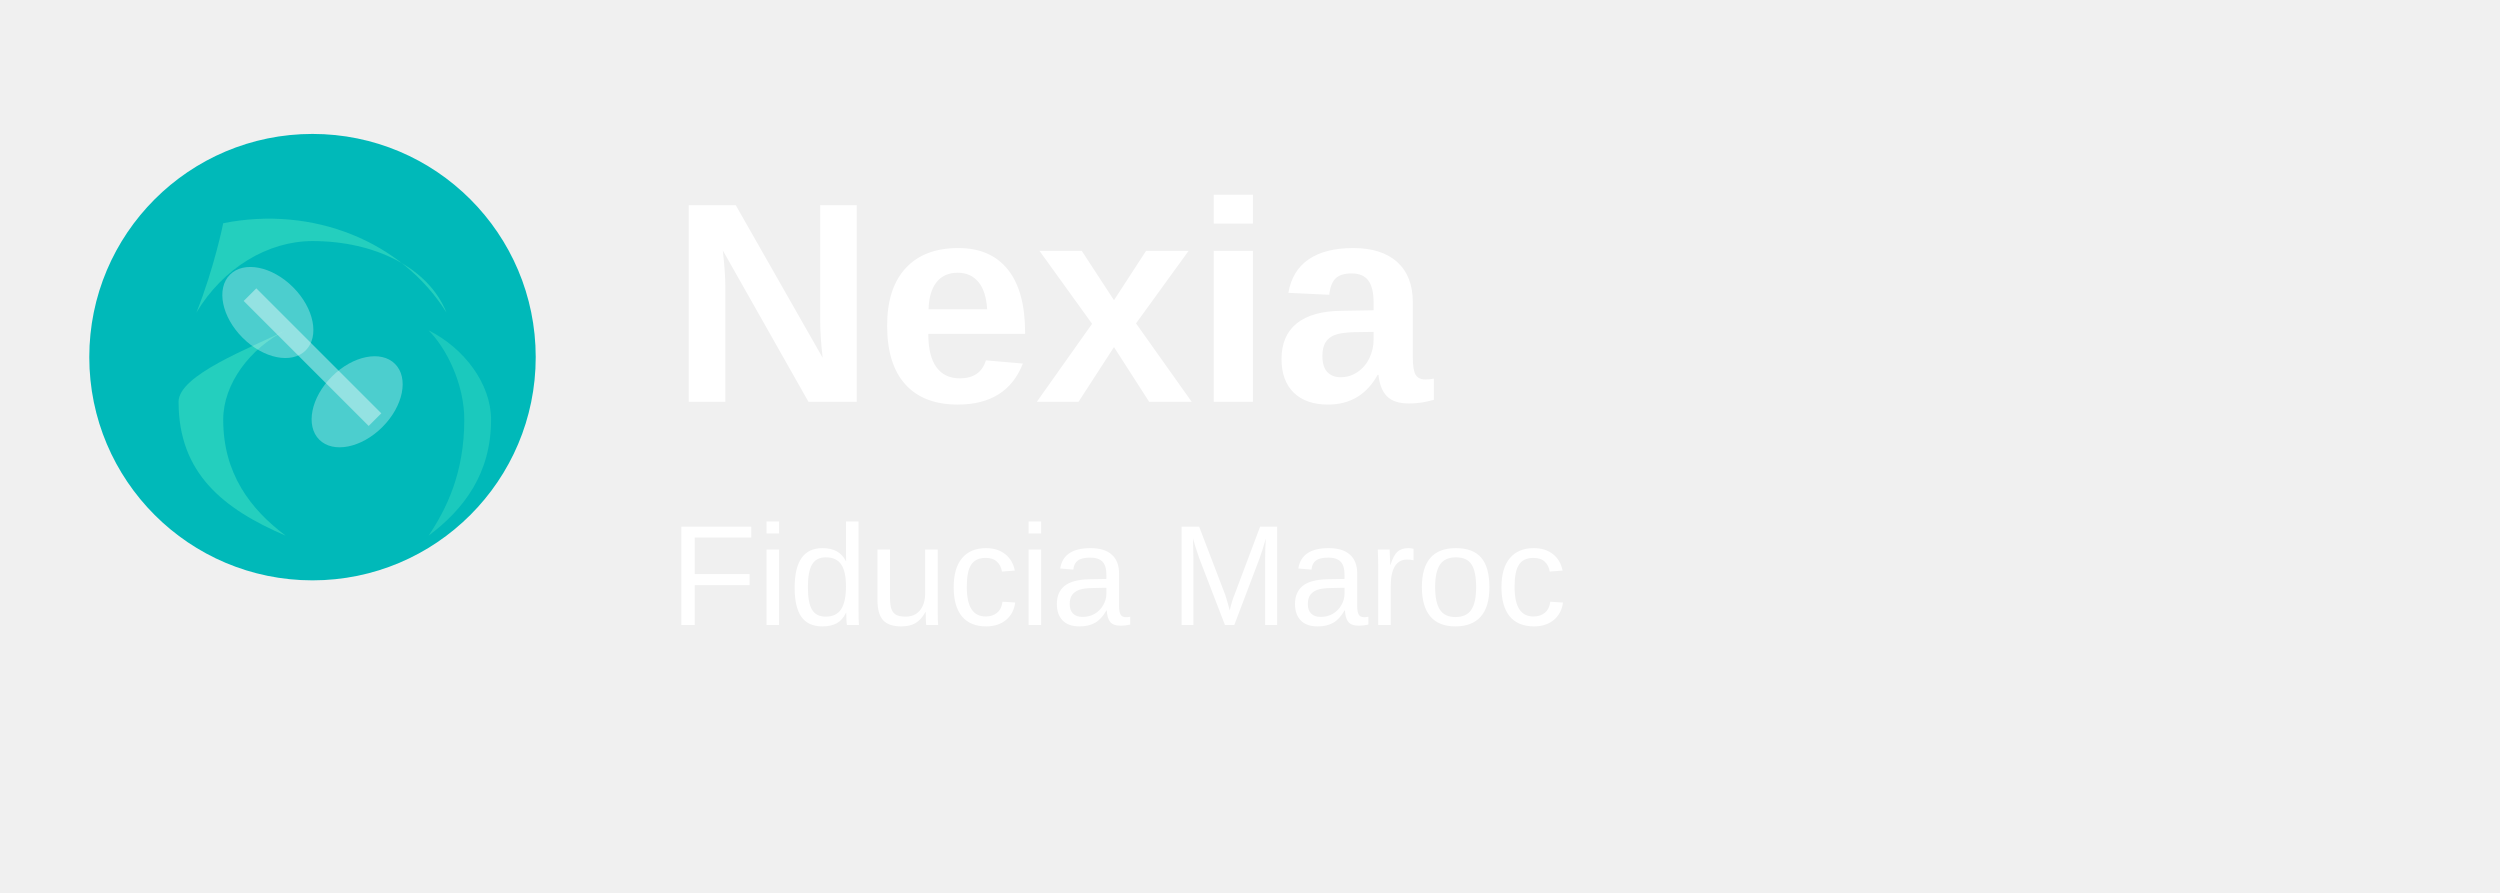
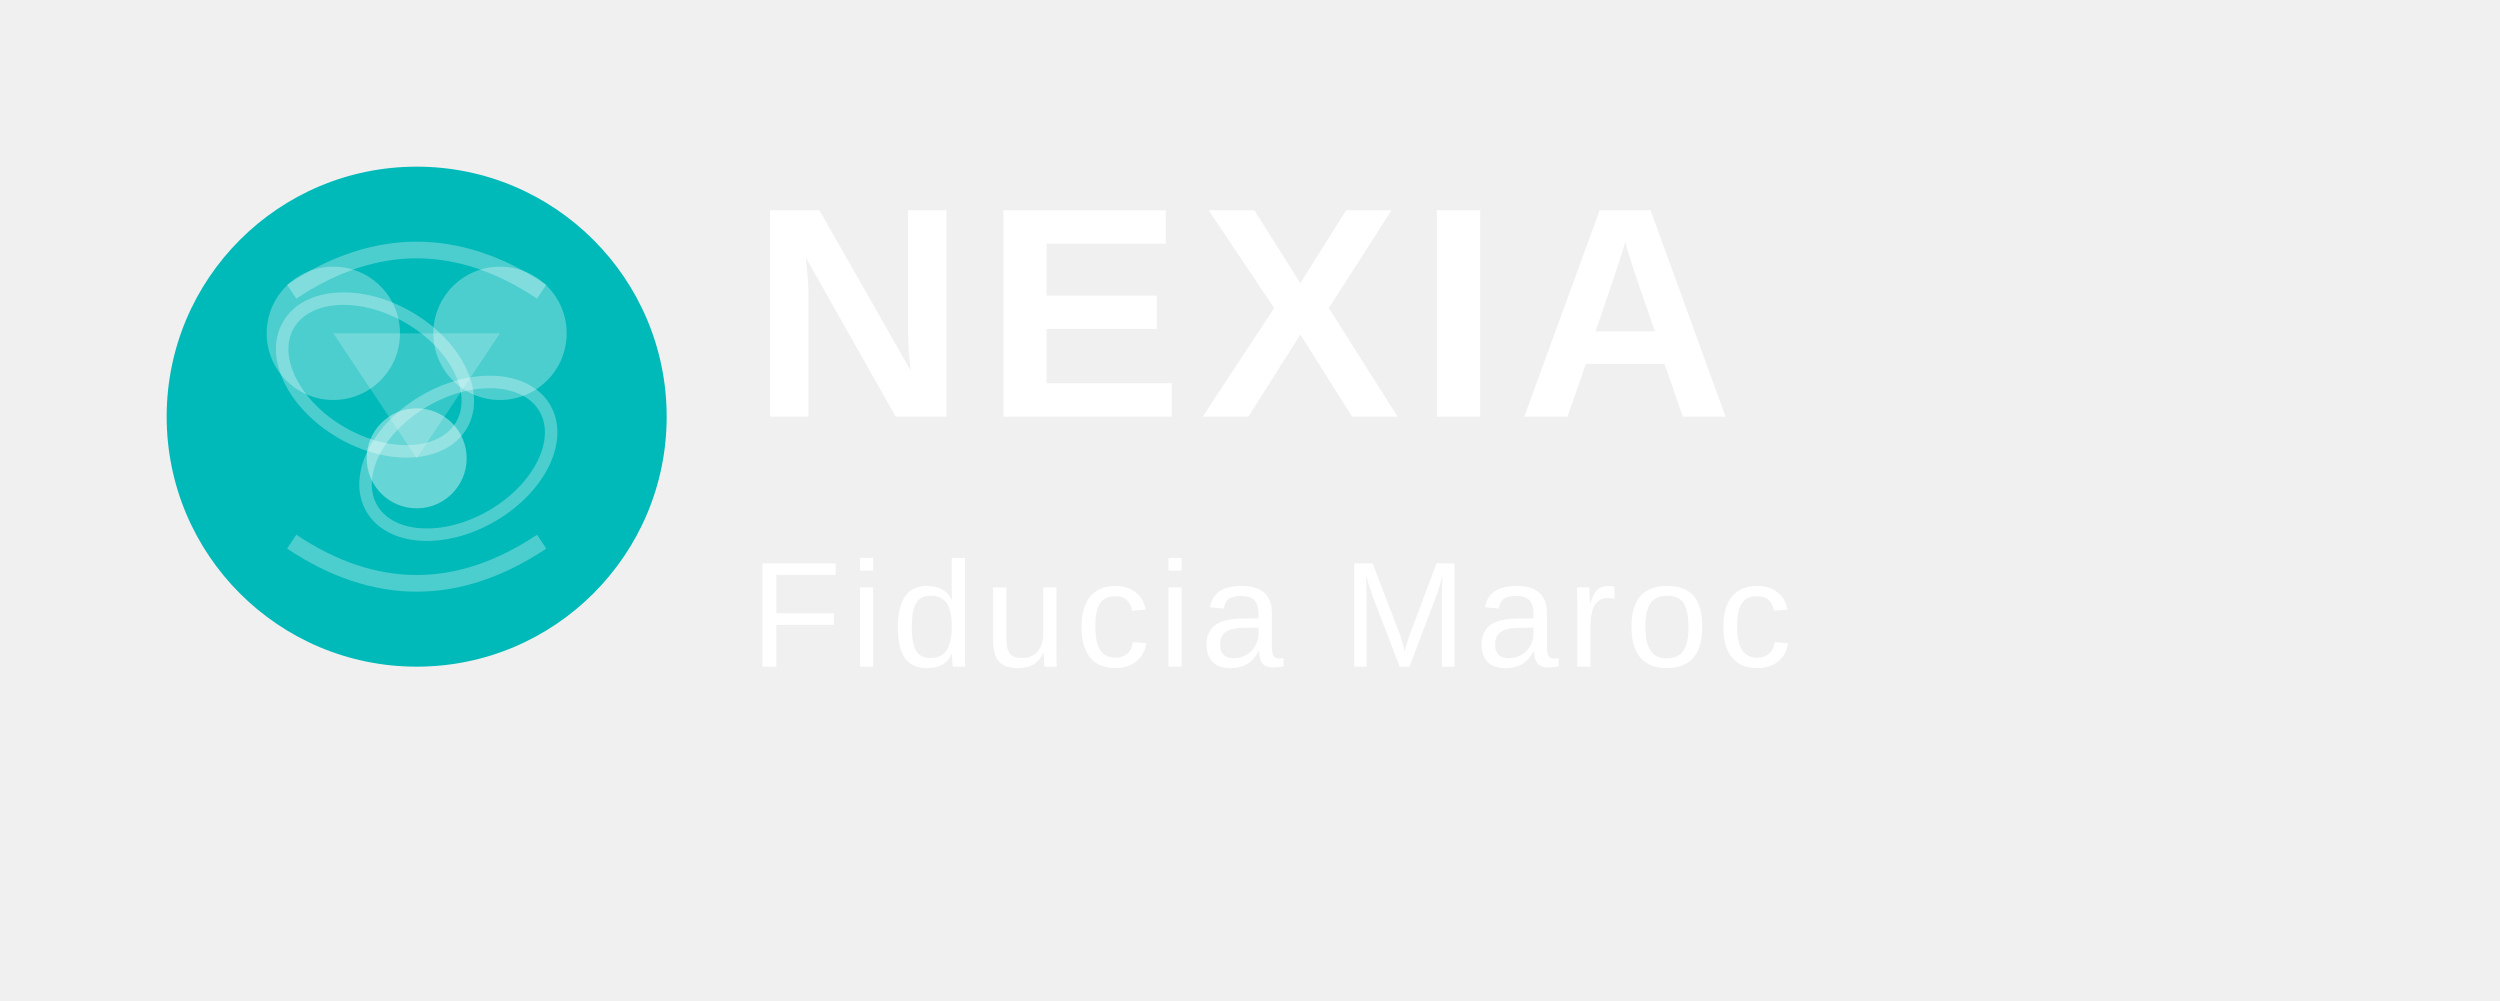
- <svg xmlns="http://www.w3.org/2000/svg" width="280" height="100" viewBox="0 0 280 100" fill="none">
-   <g transform="translate(10, 15)">
-     <circle cx="25" cy="25" r="25" fill="#00B9B9" />
-     <path d="M15 10 C25 8, 35 12, 40 20 C38 15, 32 12, 25 12 C20 12, 15 15, 12 20 C14 15, 15 10, 15 10 Z" fill="#2DD4BF" opacity="0.8" />
-     <path d="M10 30 C10 38, 15 42, 22 45 C18 42, 15 38, 15 32 C15 28, 18 24, 22 22 C18 24, 10 27, 10 30 Z" fill="#2DD4BF" opacity="0.8" />
-     <path d="M38 22 C42 24, 45 28, 45 32 C45 38, 42 42, 38 45 C40 42, 42 38, 42 32 C42 28, 40 24, 38 22 Z" fill="#2DD4BF" opacity="0.6" />
-     <ellipse cx="20" cy="20" rx="6" ry="4" fill="#FFFFFF" opacity="0.3" transform="rotate(45 20 20)" />
-     <ellipse cx="30" cy="30" rx="6" ry="4" fill="#FFFFFF" opacity="0.3" transform="rotate(-45 30 30)" />
-     <path d="M18 18 Q25 25, 32 32" stroke="#FFFFFF" stroke-width="2" fill="none" opacity="0.4" />
+ <svg xmlns="http://www.w3.org/2000/svg" width="300" height="120" viewBox="0 0 300 120" fill="none">
+   <g transform="translate(20, 20)">
+     <circle cx="30" cy="30" r="30" fill="#00B9B9" />
+     <circle cx="20" cy="20" r="8" fill="#FFFFFF" opacity="0.3" />
+     <circle cx="40" cy="20" r="8" fill="#FFFFFF" opacity="0.3" />
+     <circle cx="30" cy="35" r="6" fill="#FFFFFF" opacity="0.4" />
+     <path d="M20 20 L40 20 L30 35 Z" fill="#FFFFFF" opacity="0.2" />
+     <path d="M15 15 Q30 5 45 15" stroke="#FFFFFF" stroke-width="2" fill="none" opacity="0.3" />
+     <path d="M15 45 Q30 55 45 45" stroke="#FFFFFF" stroke-width="2" fill="none" opacity="0.3" />
+     <ellipse cx="25" cy="25" rx="12" ry="8" fill="none" stroke="#FFFFFF" stroke-width="1.5" opacity="0.3" transform="rotate(30 25 25)" />
+     <ellipse cx="35" cy="35" rx="12" ry="8" fill="none" stroke="#FFFFFF" stroke-width="1.5" opacity="0.3" transform="rotate(-30 35 35)" />
  </g>
-   <text x="75" y="45" font-family="Poppins, Arial, sans-serif" font-size="32" font-weight="700" fill="#FFFFFF">
-     Nexia
+   <text x="90" y="50" font-family="Arial, sans-serif" font-size="36" font-weight="700" fill="#FFFFFF" letter-spacing="2px">
+     NEXIA
  </text>
-   <text x="75" y="70" font-family="Poppins, Arial, sans-serif" font-size="16" font-weight="400" fill="#FFFFFF">
+   <text x="90" y="80" font-family="Arial, sans-serif" font-size="18" font-weight="400" fill="#FFFFFF" letter-spacing="1px">
    Fiducia Maroc
  </text>
</svg>
